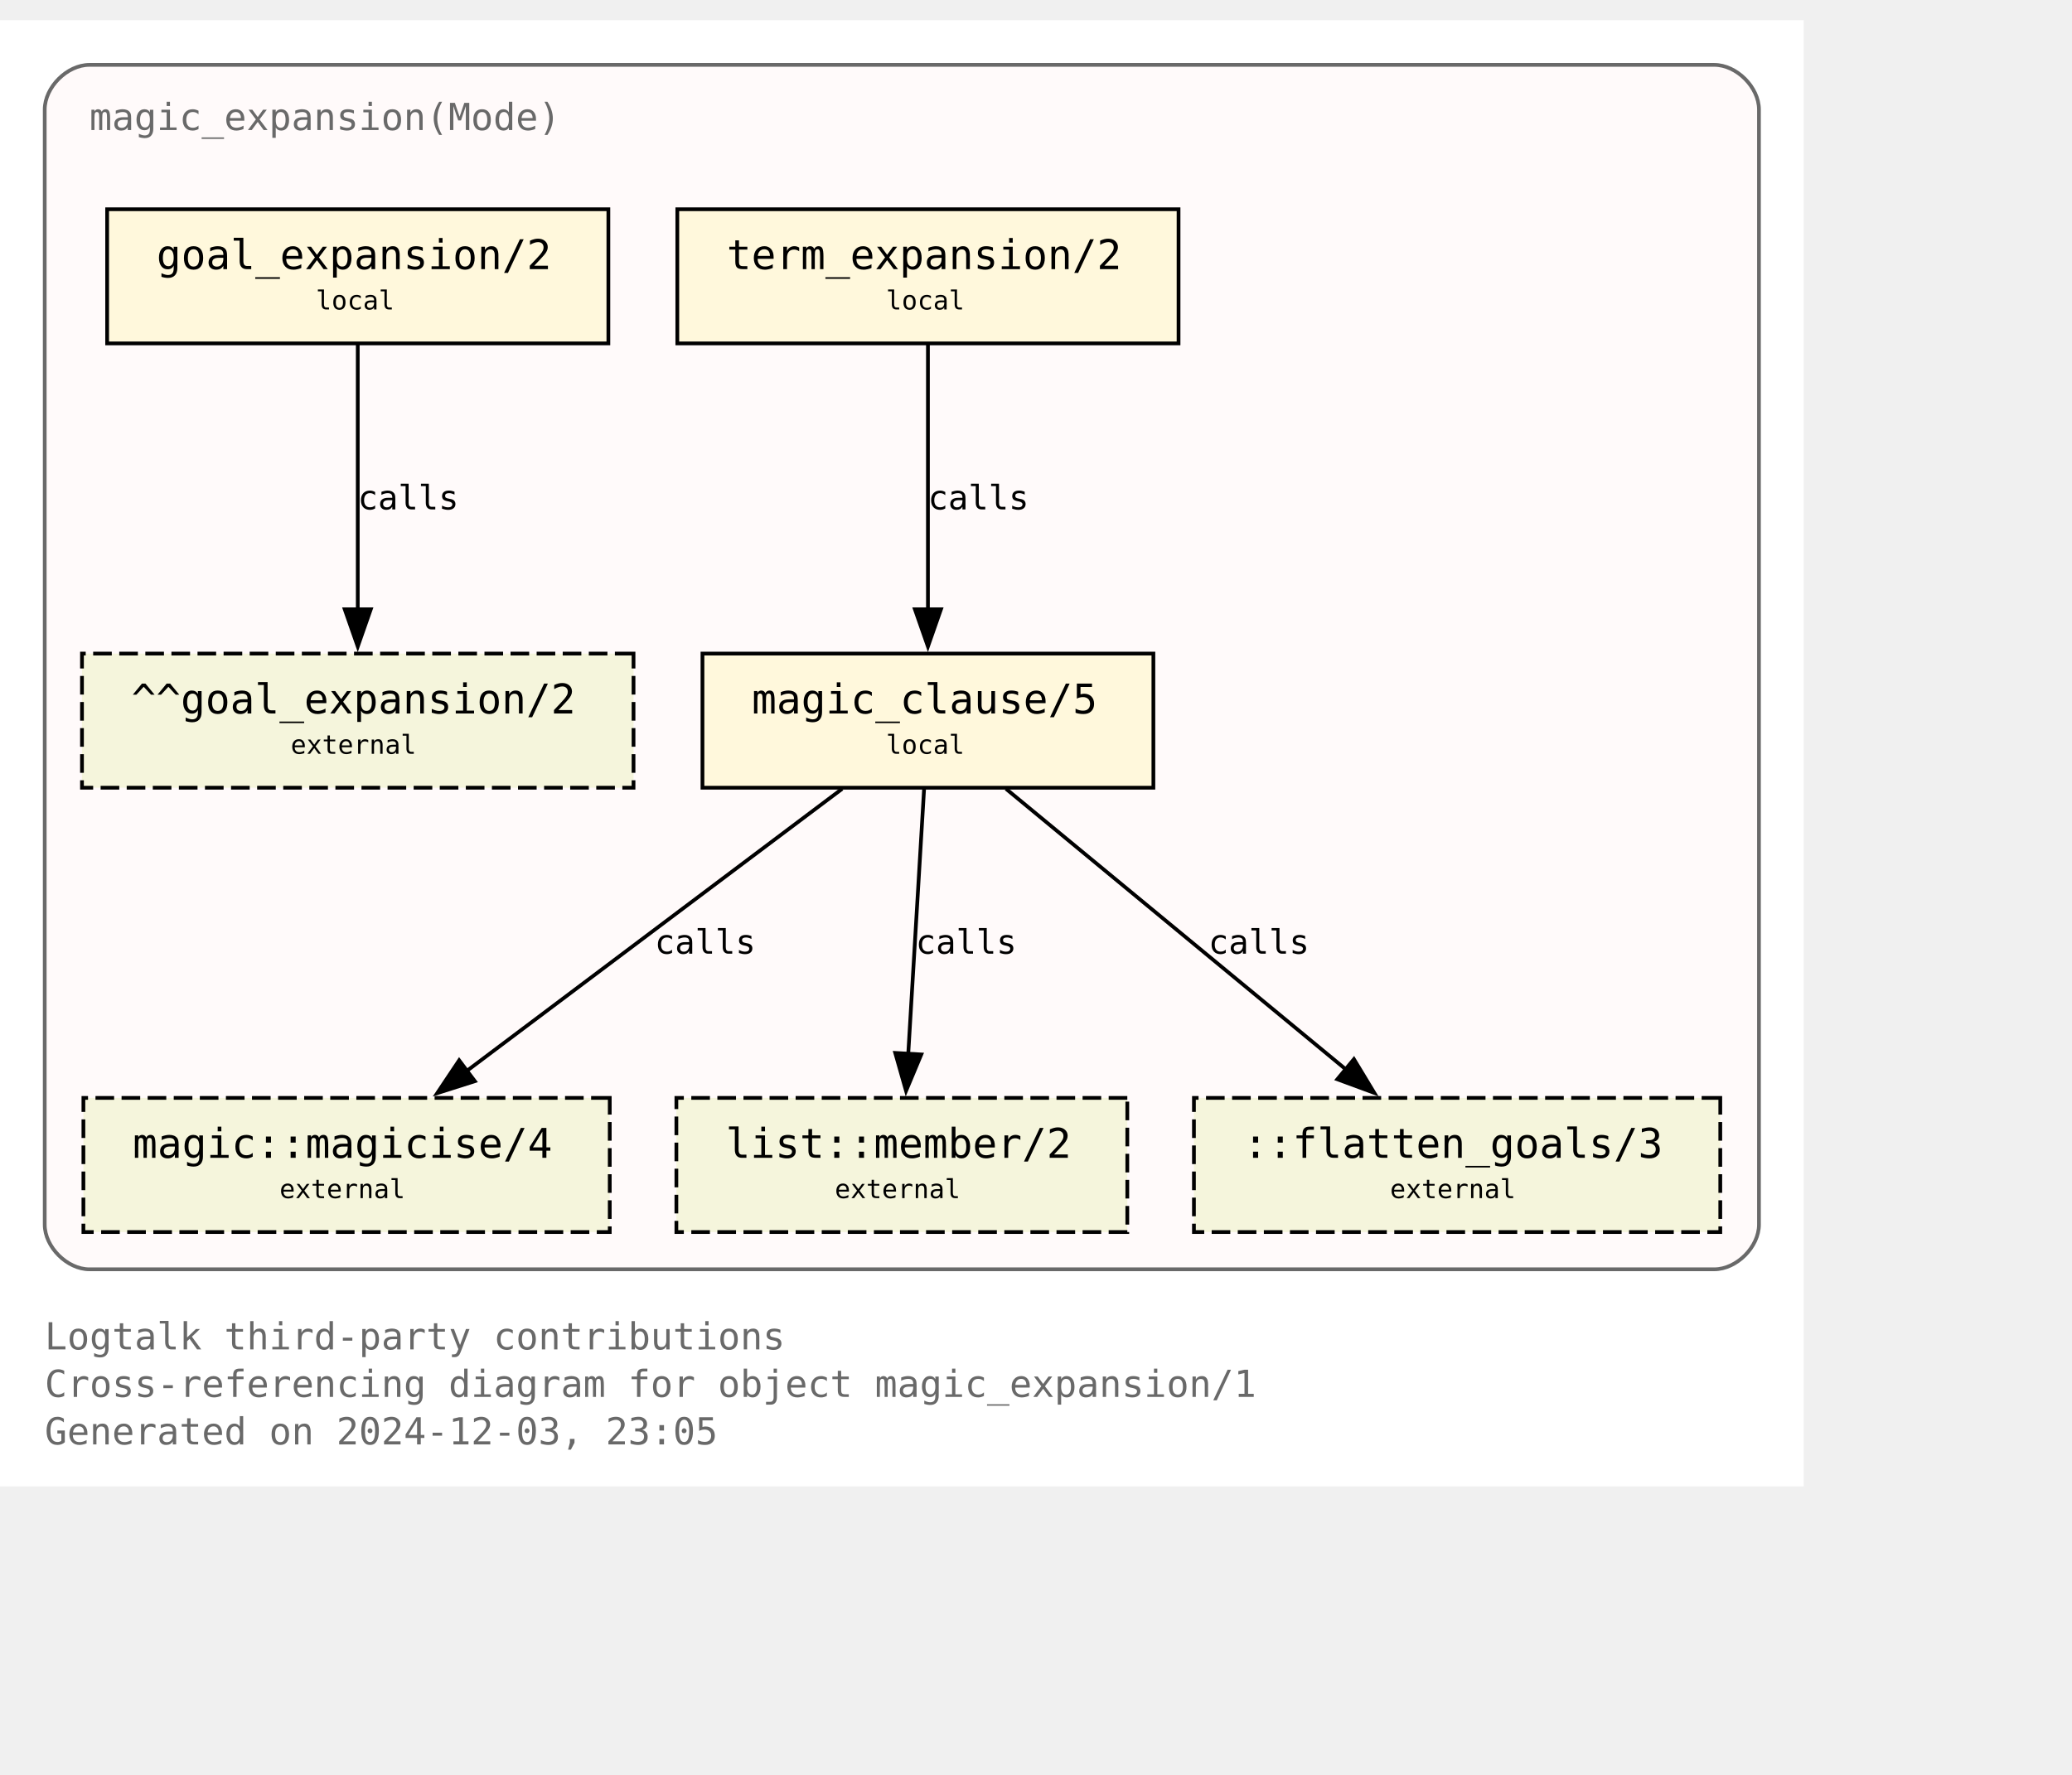
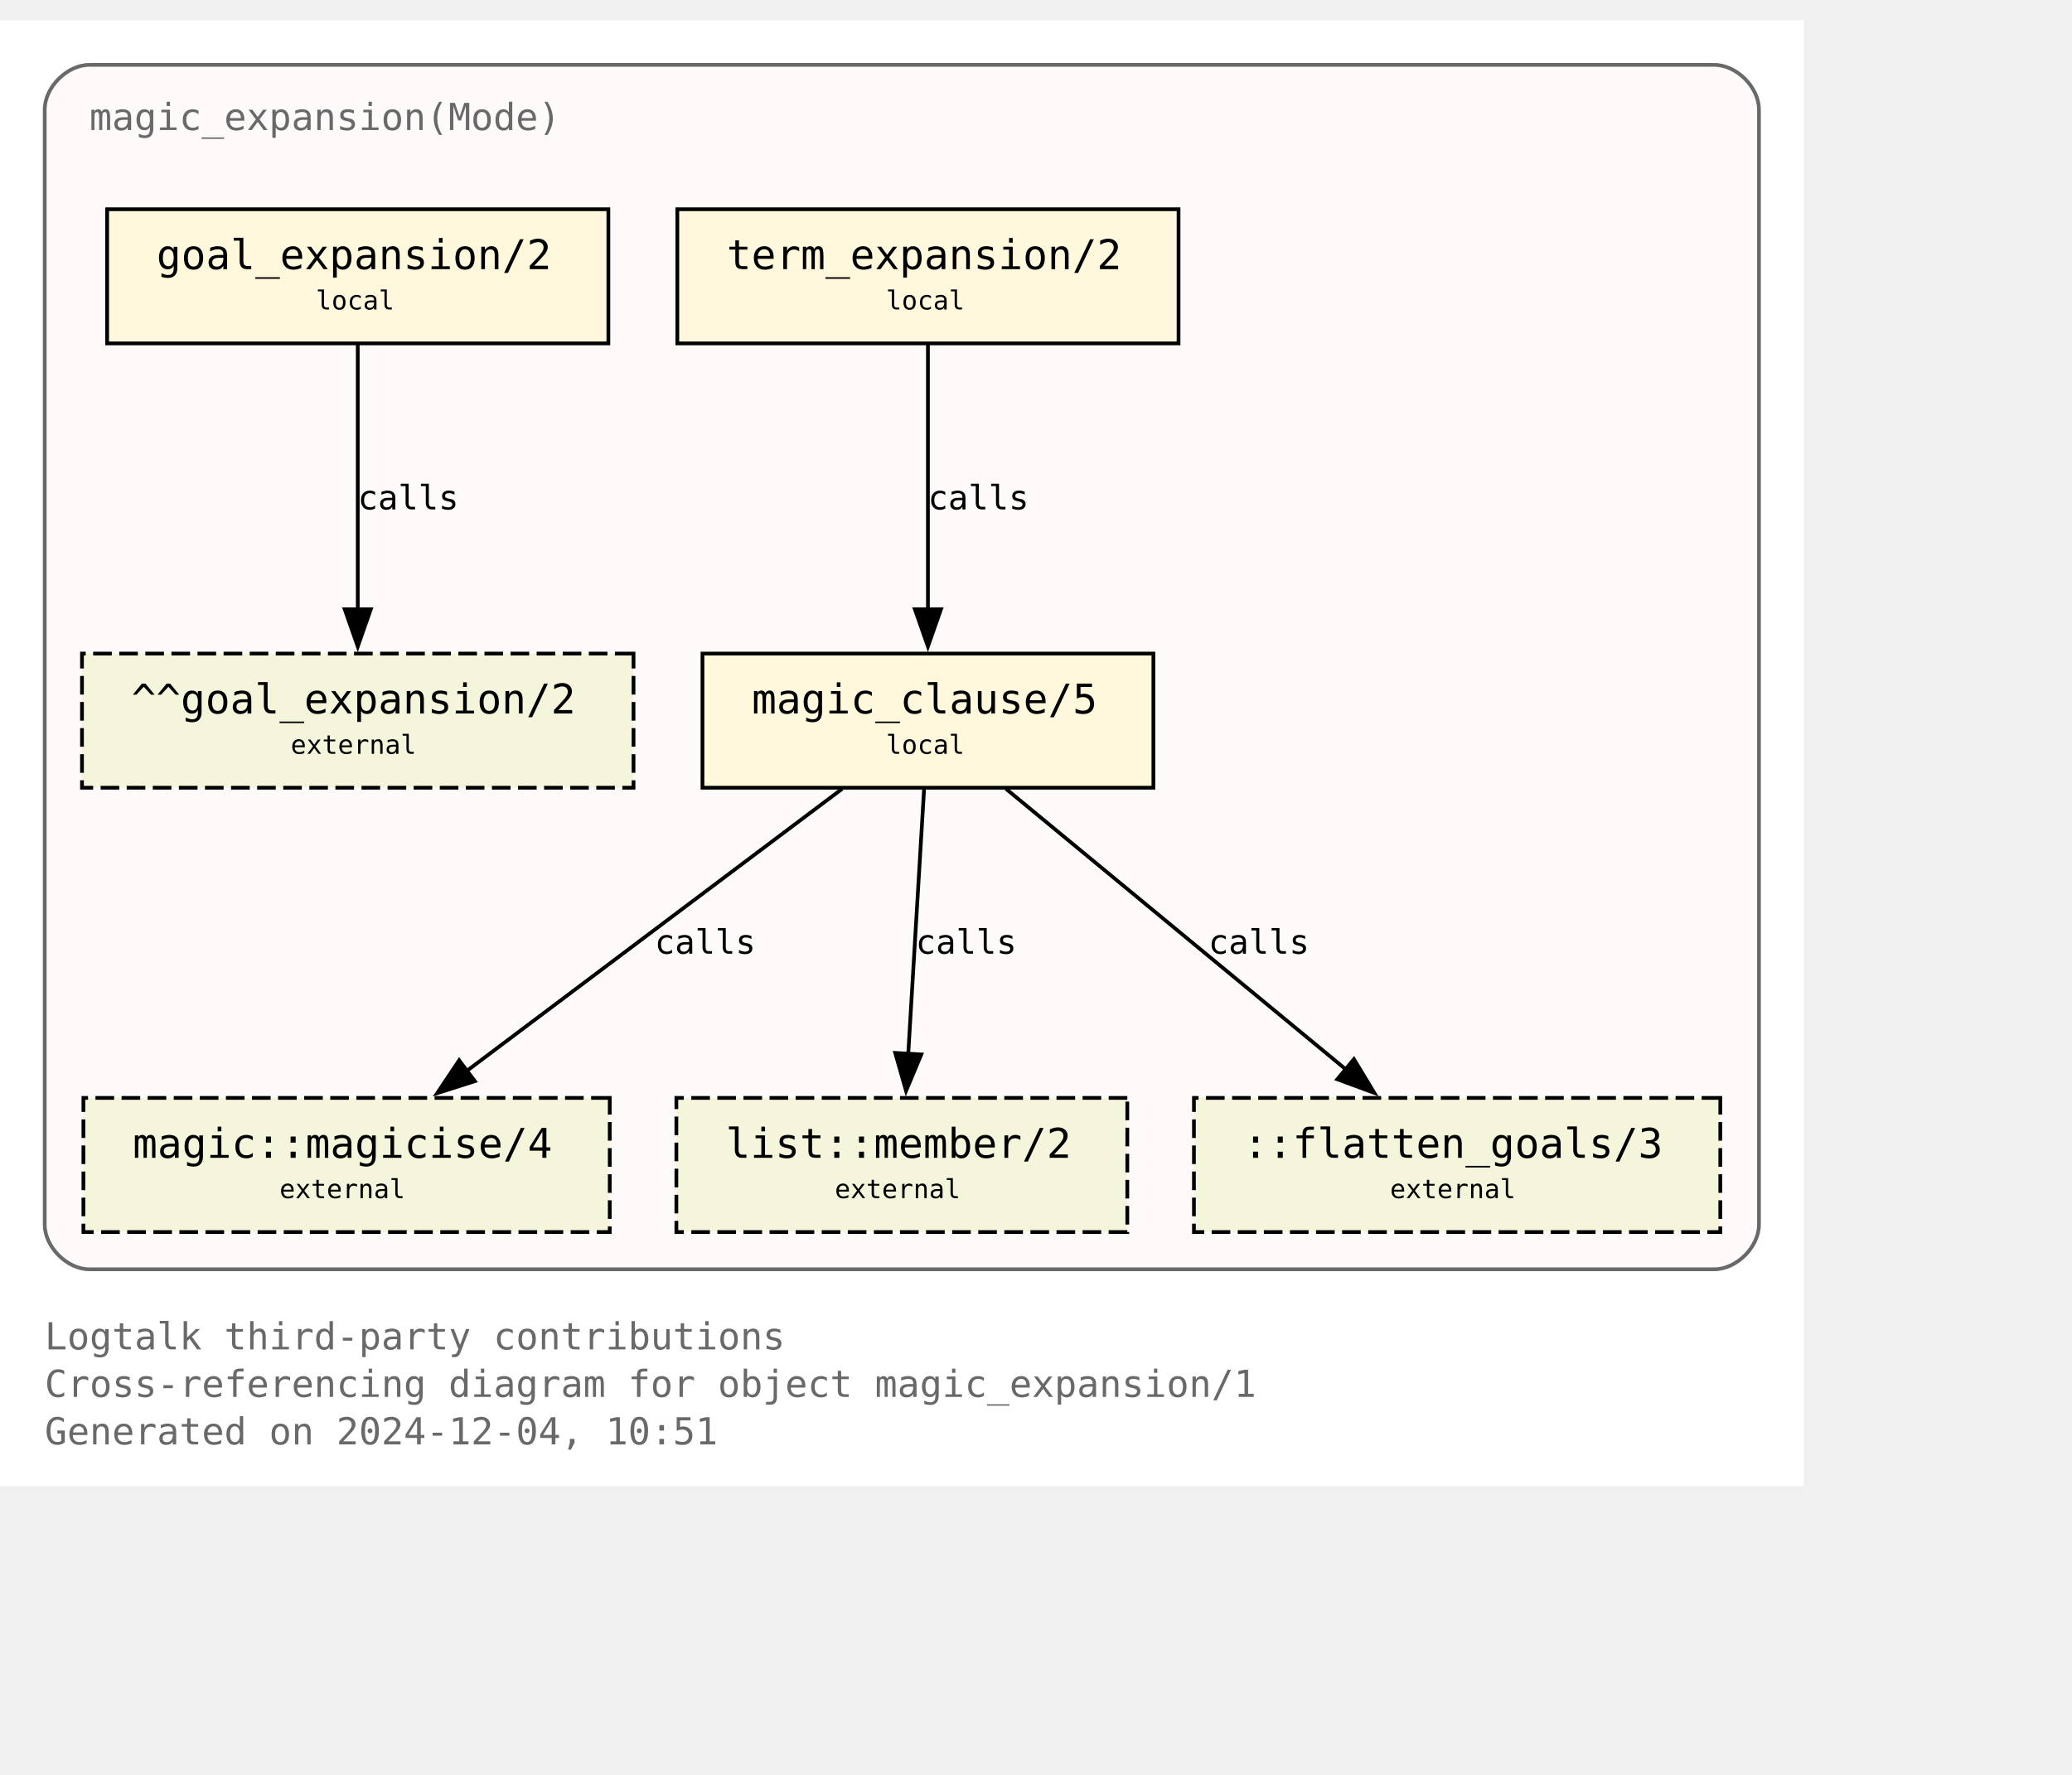
<svg xmlns="http://www.w3.org/2000/svg" xmlns:xlink="http://www.w3.org/1999/xlink" width="628pt" height="538pt" viewBox="72.00 72.00 556.00 465.50">
  <g id="graph0" class="graph" transform="scale(1 1) rotate(0) translate(76 461.5)">
    <polygon fill="white" stroke="none" points="-4,4 -4,-389.5 480,-389.5 480,4 -4,4" />
    <text text-anchor="start" x="8" y="-32.75" font-family="Monospace" font-size="10.00" fill="dimgray">Logtalk third-party contributions</text>
    <text text-anchor="start" x="8" y="-20" font-family="Monospace" font-size="10.00" fill="dimgray">Cross-referencing diagram for object magic_expansion/1</text>
-     <text text-anchor="start" x="8" y="-7.25" font-family="Monospace" font-size="10.00" fill="dimgray">Generated on 2024-12-03, 23:05</text>
+     <text text-anchor="start" x="8" y="-7.25" font-family="Monospace" font-size="10.00" fill="dimgray">Generated on 2024-12-04, 10:51</text>
    <g id="clust1" class="cluster">
      <g id="a_clust1">
        <a xlink:title="magic_expansion(Mode)">
          <path fill="snow" stroke="dimgray" d="M20,-54.25C20,-54.25 456,-54.25 456,-54.25 462,-54.25 468,-60.25 468,-66.25 468,-66.25 468,-365.5 468,-365.5 468,-371.5 462,-377.5 456,-377.5 456,-377.5 20,-377.5 20,-377.5 14,-377.5 8,-371.5 8,-365.5 8,-365.5 8,-66.25 8,-66.25 8,-60.25 14,-54.25 20,-54.25" />
          <g id="a_clust1_0">
-             <a xlink:href="https://github.com/LogtalkDotOrg/logtalk3/tree/ded67bc96b18a2f8dc0409644fe7417b05675a29/contributions/verdi_neruda/magic_expansion.lgt" xlink:title="https://github.com/LogtalkDotOrg/logtalk3/tree/ded67bc96b18a2f8dc0409644fe7417b05675a29/contributions/verdi_neruda/magic_expansion.lgt">
+             <a xlink:href="https://github.com/LogtalkDotOrg/logtalk3/tree/7a23ffbe4259d6666f77323cec54acc2b904d4d4/contributions/verdi_neruda/magic_expansion.lgt" xlink:title="https://github.com/LogtalkDotOrg/logtalk3/tree/7a23ffbe4259d6666f77323cec54acc2b904d4d4/contributions/verdi_neruda/magic_expansion.lgt">
              <text text-anchor="start" x="20" y="-360" font-family="Monospace" font-size="10.00" fill="dimgray">magic_expansion(Mode)</text>
            </a>
          </g>
        </a>
      </g>
    </g>
    <g id="node1" class="node">
      <g id="a_node1">
-         <a xlink:href="https://github.com/LogtalkDotOrg/logtalk3/tree/ded67bc96b18a2f8dc0409644fe7417b05675a29/contributions/verdi_neruda/magic_expansion.lgt#L52" xlink:title="https://github.com/LogtalkDotOrg/logtalk3/tree/ded67bc96b18a2f8dc0409644fe7417b05675a29/contributions/verdi_neruda/magic_expansion.lgt#L52">
+         <a xlink:href="https://github.com/LogtalkDotOrg/logtalk3/tree/7a23ffbe4259d6666f77323cec54acc2b904d4d4/contributions/verdi_neruda/magic_expansion.lgt#L52" xlink:title="https://github.com/LogtalkDotOrg/logtalk3/tree/7a23ffbe4259d6666f77323cec54acc2b904d4d4/contributions/verdi_neruda/magic_expansion.lgt#L52">
          <polygon fill="cornsilk" stroke="black" points="159.25,-338.75 24.75,-338.75 24.75,-302.75 159.25,-302.75 159.25,-338.75" />
          <text text-anchor="start" x="32.75" y="-323.45" font-family="Monospace" font-size="9.00"> </text>
          <text text-anchor="start" x="38" y="-322.68" font-family="Monospace" font-size="11.00">goal_expansion/2</text>
          <text text-anchor="start" x="146" y="-323.45" font-family="Monospace" font-size="9.00"> </text>
          <text text-anchor="start" x="32.75" y="-311.07" font-family="Monospace" font-size="9.00"> </text>
          <text text-anchor="start" x="80.75" y="-311.85" font-family="Monospace" font-size="7.00">local</text>
          <text text-anchor="start" x="146" y="-311.07" font-family="Monospace" font-size="9.00"> </text>
        </a>
      </g>
    </g>
    <g id="node7" class="node">
      <polygon fill="beige" stroke="black" stroke-dasharray="5,2" points="166,-219.5 18,-219.5 18,-183.5 166,-183.5 166,-219.5" />
      <text text-anchor="start" x="26" y="-204.2" font-family="Monospace" font-size="9.00"> </text>
      <text text-anchor="start" x="31.25" y="-203.43" font-family="Monospace" font-size="11.00">^^goal_expansion/2</text>
      <text text-anchor="start" x="152.75" y="-204.2" font-family="Monospace" font-size="9.00"> </text>
      <text text-anchor="start" x="26" y="-191.82" font-family="Monospace" font-size="9.00"> </text>
      <text text-anchor="start" x="74" y="-192.6" font-family="Monospace" font-size="7.00">external</text>
      <text text-anchor="start" x="152.75" y="-191.82" font-family="Monospace" font-size="9.00"> </text>
    </g>
    <g id="edge3" class="edge">
      <g id="a_edge3">
-         <a xlink:href="https://github.com/LogtalkDotOrg/logtalk3/tree/ded67bc96b18a2f8dc0409644fe7417b05675a29/contributions/verdi_neruda/magic_expansion.lgt#L52" xlink:title="calls">
+         <a xlink:href="https://github.com/LogtalkDotOrg/logtalk3/tree/7a23ffbe4259d6666f77323cec54acc2b904d4d4/contributions/verdi_neruda/magic_expansion.lgt#L52" xlink:title="calls">
          <path fill="none" stroke="black" d="M92,-302.45C92,-283.75 92,-253.62 92,-231.33" />
          <polygon fill="black" stroke="black" points="95.5,-231.39 92,-221.39 88.5,-231.39 95.5,-231.39" />
        </a>
      </g>
      <g id="a_edge3-label">
-         <a xlink:href="https://github.com/LogtalkDotOrg/logtalk3/tree/ded67bc96b18a2f8dc0409644fe7417b05675a29/contributions/verdi_neruda/magic_expansion.lgt#L52" xlink:title="https://github.com/LogtalkDotOrg/logtalk3/tree/ded67bc96b18a2f8dc0409644fe7417b05675a29/contributions/verdi_neruda/magic_expansion.lgt#L52">
+         <a xlink:href="https://github.com/LogtalkDotOrg/logtalk3/tree/7a23ffbe4259d6666f77323cec54acc2b904d4d4/contributions/verdi_neruda/magic_expansion.lgt#L52" xlink:title="https://github.com/LogtalkDotOrg/logtalk3/tree/7a23ffbe4259d6666f77323cec54acc2b904d4d4/contributions/verdi_neruda/magic_expansion.lgt#L52">
          <text text-anchor="start" x="92" y="-258.2" font-family="Monospace" font-size="9.00">calls</text>
        </a>
      </g>
    </g>
    <g id="node2" class="node">
      <g id="a_node2">
-         <a xlink:href="https://github.com/LogtalkDotOrg/logtalk3/tree/ded67bc96b18a2f8dc0409644fe7417b05675a29/contributions/verdi_neruda/magic_expansion.lgt#L55" xlink:title="https://github.com/LogtalkDotOrg/logtalk3/tree/ded67bc96b18a2f8dc0409644fe7417b05675a29/contributions/verdi_neruda/magic_expansion.lgt#L55">
+         <a xlink:href="https://github.com/LogtalkDotOrg/logtalk3/tree/7a23ffbe4259d6666f77323cec54acc2b904d4d4/contributions/verdi_neruda/magic_expansion.lgt#L55" xlink:title="https://github.com/LogtalkDotOrg/logtalk3/tree/7a23ffbe4259d6666f77323cec54acc2b904d4d4/contributions/verdi_neruda/magic_expansion.lgt#L55">
          <polygon fill="cornsilk" stroke="black" points="312.25,-338.75 177.75,-338.75 177.75,-302.75 312.25,-302.75 312.25,-338.75" />
          <text text-anchor="start" x="185.75" y="-323.45" font-family="Monospace" font-size="9.00"> </text>
          <text text-anchor="start" x="191" y="-322.68" font-family="Monospace" font-size="11.00">term_expansion/2</text>
          <text text-anchor="start" x="299" y="-323.45" font-family="Monospace" font-size="9.00"> </text>
          <text text-anchor="start" x="185.75" y="-311.07" font-family="Monospace" font-size="9.00"> </text>
          <text text-anchor="start" x="233.75" y="-311.85" font-family="Monospace" font-size="7.00">local</text>
          <text text-anchor="start" x="299" y="-311.07" font-family="Monospace" font-size="9.00"> </text>
        </a>
      </g>
    </g>
    <g id="node3" class="node">
      <g id="a_node3">
-         <a xlink:href="https://github.com/LogtalkDotOrg/logtalk3/tree/ded67bc96b18a2f8dc0409644fe7417b05675a29/contributions/verdi_neruda/magic_expansion.lgt#L62" xlink:title="https://github.com/LogtalkDotOrg/logtalk3/tree/ded67bc96b18a2f8dc0409644fe7417b05675a29/contributions/verdi_neruda/magic_expansion.lgt#L62">
+         <a xlink:href="https://github.com/LogtalkDotOrg/logtalk3/tree/7a23ffbe4259d6666f77323cec54acc2b904d4d4/contributions/verdi_neruda/magic_expansion.lgt#L62" xlink:title="https://github.com/LogtalkDotOrg/logtalk3/tree/7a23ffbe4259d6666f77323cec54acc2b904d4d4/contributions/verdi_neruda/magic_expansion.lgt#L62">
          <polygon fill="cornsilk" stroke="black" points="305.5,-219.5 184.5,-219.5 184.5,-183.5 305.5,-183.5 305.5,-219.5" />
          <text text-anchor="start" x="192.5" y="-204.2" font-family="Monospace" font-size="9.00"> </text>
          <text text-anchor="start" x="197.75" y="-203.43" font-family="Monospace" font-size="11.00">magic_clause/5</text>
          <text text-anchor="start" x="292.25" y="-204.2" font-family="Monospace" font-size="9.00"> </text>
          <text text-anchor="start" x="192.5" y="-191.82" font-family="Monospace" font-size="9.00"> </text>
          <text text-anchor="start" x="233.75" y="-192.6" font-family="Monospace" font-size="7.00">local</text>
          <text text-anchor="start" x="292.25" y="-191.82" font-family="Monospace" font-size="9.00"> </text>
        </a>
      </g>
    </g>
    <g id="edge1" class="edge">
      <g id="a_edge1">
-         <a xlink:href="https://github.com/LogtalkDotOrg/logtalk3/tree/ded67bc96b18a2f8dc0409644fe7417b05675a29/contributions/verdi_neruda/magic_expansion.lgt#L55" xlink:title="calls">
+         <a xlink:href="https://github.com/LogtalkDotOrg/logtalk3/tree/7a23ffbe4259d6666f77323cec54acc2b904d4d4/contributions/verdi_neruda/magic_expansion.lgt#L55" xlink:title="calls">
          <path fill="none" stroke="black" d="M245,-302.45C245,-283.75 245,-253.62 245,-231.33" />
          <polygon fill="black" stroke="black" points="248.5,-231.39 245,-221.39 241.5,-231.39 248.5,-231.39" />
        </a>
      </g>
      <g id="a_edge1-label">
-         <a xlink:href="https://github.com/LogtalkDotOrg/logtalk3/tree/ded67bc96b18a2f8dc0409644fe7417b05675a29/contributions/verdi_neruda/magic_expansion.lgt#L55" xlink:title="https://github.com/LogtalkDotOrg/logtalk3/tree/ded67bc96b18a2f8dc0409644fe7417b05675a29/contributions/verdi_neruda/magic_expansion.lgt#L55">
+         <a xlink:href="https://github.com/LogtalkDotOrg/logtalk3/tree/7a23ffbe4259d6666f77323cec54acc2b904d4d4/contributions/verdi_neruda/magic_expansion.lgt#L55" xlink:title="https://github.com/LogtalkDotOrg/logtalk3/tree/7a23ffbe4259d6666f77323cec54acc2b904d4d4/contributions/verdi_neruda/magic_expansion.lgt#L55">
          <text text-anchor="start" x="245" y="-258.2" font-family="Monospace" font-size="9.00">calls</text>
        </a>
      </g>
    </g>
    <g id="node4" class="node">
      <g id="a_node4">
        <a xlink:href="https://logtalk.org/library/magic_0.html#magicise-4" xlink:title="https://logtalk.org/library/magic_0.html#magicise-4">
          <polygon fill="beige" stroke="black" stroke-dasharray="5,2" points="159.62,-100.25 18.38,-100.25 18.38,-64.25 159.62,-64.25 159.62,-100.25" />
          <text text-anchor="start" x="26.38" y="-84.95" font-family="Monospace" font-size="9.00"> </text>
          <text text-anchor="start" x="31.62" y="-84.17" font-family="Monospace" font-size="11.00">magic::magicise/4</text>
          <text text-anchor="start" x="146.38" y="-84.95" font-family="Monospace" font-size="9.00"> </text>
          <text text-anchor="start" x="26.38" y="-72.58" font-family="Monospace" font-size="9.00"> </text>
          <text text-anchor="start" x="71" y="-73.35" font-family="Monospace" font-size="7.00">external</text>
          <text text-anchor="start" x="146.38" y="-72.58" font-family="Monospace" font-size="9.00"> </text>
        </a>
      </g>
    </g>
    <g id="edge4" class="edge">
      <g id="a_edge4">
-         <a xlink:href="https://github.com/LogtalkDotOrg/logtalk3/tree/ded67bc96b18a2f8dc0409644fe7417b05675a29/contributions/verdi_neruda/magic_expansion.lgt#L62" xlink:title="calls">
+         <a xlink:href="https://github.com/LogtalkDotOrg/logtalk3/tree/7a23ffbe4259d6666f77323cec54acc2b904d4d4/contributions/verdi_neruda/magic_expansion.lgt#L62" xlink:title="calls">
          <path fill="none" stroke="black" d="M221.98,-183.2C195.25,-163.11 151,-129.85 120.95,-107.26" />
          <polygon fill="black" stroke="black" points="123.42,-104.74 113.32,-101.53 119.21,-110.34 123.42,-104.74" />
        </a>
      </g>
      <g id="a_edge4-label">
-         <a xlink:href="https://github.com/LogtalkDotOrg/logtalk3/tree/ded67bc96b18a2f8dc0409644fe7417b05675a29/contributions/verdi_neruda/magic_expansion.lgt#L62" xlink:title="https://github.com/LogtalkDotOrg/logtalk3/tree/ded67bc96b18a2f8dc0409644fe7417b05675a29/contributions/verdi_neruda/magic_expansion.lgt#L62">
+         <a xlink:href="https://github.com/LogtalkDotOrg/logtalk3/tree/7a23ffbe4259d6666f77323cec54acc2b904d4d4/contributions/verdi_neruda/magic_expansion.lgt#L62" xlink:title="https://github.com/LogtalkDotOrg/logtalk3/tree/7a23ffbe4259d6666f77323cec54acc2b904d4d4/contributions/verdi_neruda/magic_expansion.lgt#L62">
          <text text-anchor="start" x="171.68" y="-138.95" font-family="Monospace" font-size="9.00">calls</text>
        </a>
      </g>
    </g>
    <g id="node5" class="node">
      <g id="a_node5">
        <a xlink:href="https://logtalk.org/library/listp_0.html#member-2" xlink:title="https://logtalk.org/library/listp_0.html#member-2">
          <polygon fill="beige" stroke="black" stroke-dasharray="5,2" points="298.5,-100.25 177.5,-100.25 177.5,-64.25 298.5,-64.25 298.5,-100.25" />
          <text text-anchor="start" x="185.5" y="-84.95" font-family="Monospace" font-size="9.00"> </text>
          <text text-anchor="start" x="190.75" y="-84.17" font-family="Monospace" font-size="11.00">list::member/2</text>
          <text text-anchor="start" x="285.25" y="-84.95" font-family="Monospace" font-size="9.00"> </text>
          <text text-anchor="start" x="185.5" y="-72.58" font-family="Monospace" font-size="9.00"> </text>
          <text text-anchor="start" x="220" y="-73.35" font-family="Monospace" font-size="7.00">external</text>
          <text text-anchor="start" x="285.25" y="-72.58" font-family="Monospace" font-size="9.00"> </text>
        </a>
      </g>
    </g>
    <g id="edge5" class="edge">
      <g id="a_edge5">
-         <a xlink:href="https://github.com/LogtalkDotOrg/logtalk3/tree/ded67bc96b18a2f8dc0409644fe7417b05675a29/contributions/verdi_neruda/magic_expansion.lgt#L62" xlink:title="calls">
+         <a xlink:href="https://github.com/LogtalkDotOrg/logtalk3/tree/7a23ffbe4259d6666f77323cec54acc2b904d4d4/contributions/verdi_neruda/magic_expansion.lgt#L62" xlink:title="calls">
          <path fill="none" stroke="black" d="M243.97,-183.2C242.85,-164.5 241.05,-134.37 239.72,-112.08" />
          <polygon fill="black" stroke="black" points="243.22,-111.91 239.13,-102.13 236.23,-112.32 243.22,-111.91" />
        </a>
      </g>
      <g id="a_edge5-label">
-         <a xlink:href="https://github.com/LogtalkDotOrg/logtalk3/tree/ded67bc96b18a2f8dc0409644fe7417b05675a29/contributions/verdi_neruda/magic_expansion.lgt#L62" xlink:title="https://github.com/LogtalkDotOrg/logtalk3/tree/ded67bc96b18a2f8dc0409644fe7417b05675a29/contributions/verdi_neruda/magic_expansion.lgt#L62">
+         <a xlink:href="https://github.com/LogtalkDotOrg/logtalk3/tree/7a23ffbe4259d6666f77323cec54acc2b904d4d4/contributions/verdi_neruda/magic_expansion.lgt#L62" xlink:title="https://github.com/LogtalkDotOrg/logtalk3/tree/7a23ffbe4259d6666f77323cec54acc2b904d4d4/contributions/verdi_neruda/magic_expansion.lgt#L62">
          <text text-anchor="start" x="241.71" y="-138.95" font-family="Monospace" font-size="9.00">calls</text>
        </a>
      </g>
    </g>
    <g id="node6" class="node">
      <polygon fill="beige" stroke="black" stroke-dasharray="5,2" points="457.62,-100.25 316.38,-100.25 316.38,-64.25 457.62,-64.25 457.62,-100.25" />
      <text text-anchor="start" x="324.38" y="-84.95" font-family="Monospace" font-size="9.00"> </text>
      <text text-anchor="start" x="329.62" y="-84.17" font-family="Monospace" font-size="11.00">::flatten_goals/3</text>
      <text text-anchor="start" x="444.38" y="-84.95" font-family="Monospace" font-size="9.00"> </text>
      <text text-anchor="start" x="324.38" y="-72.58" font-family="Monospace" font-size="9.00"> </text>
      <text text-anchor="start" x="369" y="-73.35" font-family="Monospace" font-size="7.00">external</text>
      <text text-anchor="start" x="444.38" y="-72.58" font-family="Monospace" font-size="9.00"> </text>
    </g>
    <g id="edge2" class="edge">
      <g id="a_edge2">
-         <a xlink:href="https://github.com/LogtalkDotOrg/logtalk3/tree/ded67bc96b18a2f8dc0409644fe7417b05675a29/contributions/verdi_neruda/magic_expansion.lgt#L62" xlink:title="calls">
+         <a xlink:href="https://github.com/LogtalkDotOrg/logtalk3/tree/7a23ffbe4259d6666f77323cec54acc2b904d4d4/contributions/verdi_neruda/magic_expansion.lgt#L62" xlink:title="calls">
          <path fill="none" stroke="black" d="M265.95,-183.2C290.07,-163.28 329.87,-130.42 357.21,-107.85" />
          <polygon fill="black" stroke="black" points="359.31,-110.65 364.79,-101.59 354.85,-105.25 359.31,-110.65" />
        </a>
      </g>
      <g id="a_edge2-label">
-         <a xlink:href="https://github.com/LogtalkDotOrg/logtalk3/tree/ded67bc96b18a2f8dc0409644fe7417b05675a29/contributions/verdi_neruda/magic_expansion.lgt#L62" xlink:title="https://github.com/LogtalkDotOrg/logtalk3/tree/ded67bc96b18a2f8dc0409644fe7417b05675a29/contributions/verdi_neruda/magic_expansion.lgt#L62">
+         <a xlink:href="https://github.com/LogtalkDotOrg/logtalk3/tree/7a23ffbe4259d6666f77323cec54acc2b904d4d4/contributions/verdi_neruda/magic_expansion.lgt#L62" xlink:title="https://github.com/LogtalkDotOrg/logtalk3/tree/7a23ffbe4259d6666f77323cec54acc2b904d4d4/contributions/verdi_neruda/magic_expansion.lgt#L62">
          <text text-anchor="start" x="320.26" y="-138.95" font-family="Monospace" font-size="9.00">calls</text>
        </a>
      </g>
    </g>
  </g>
</svg>
